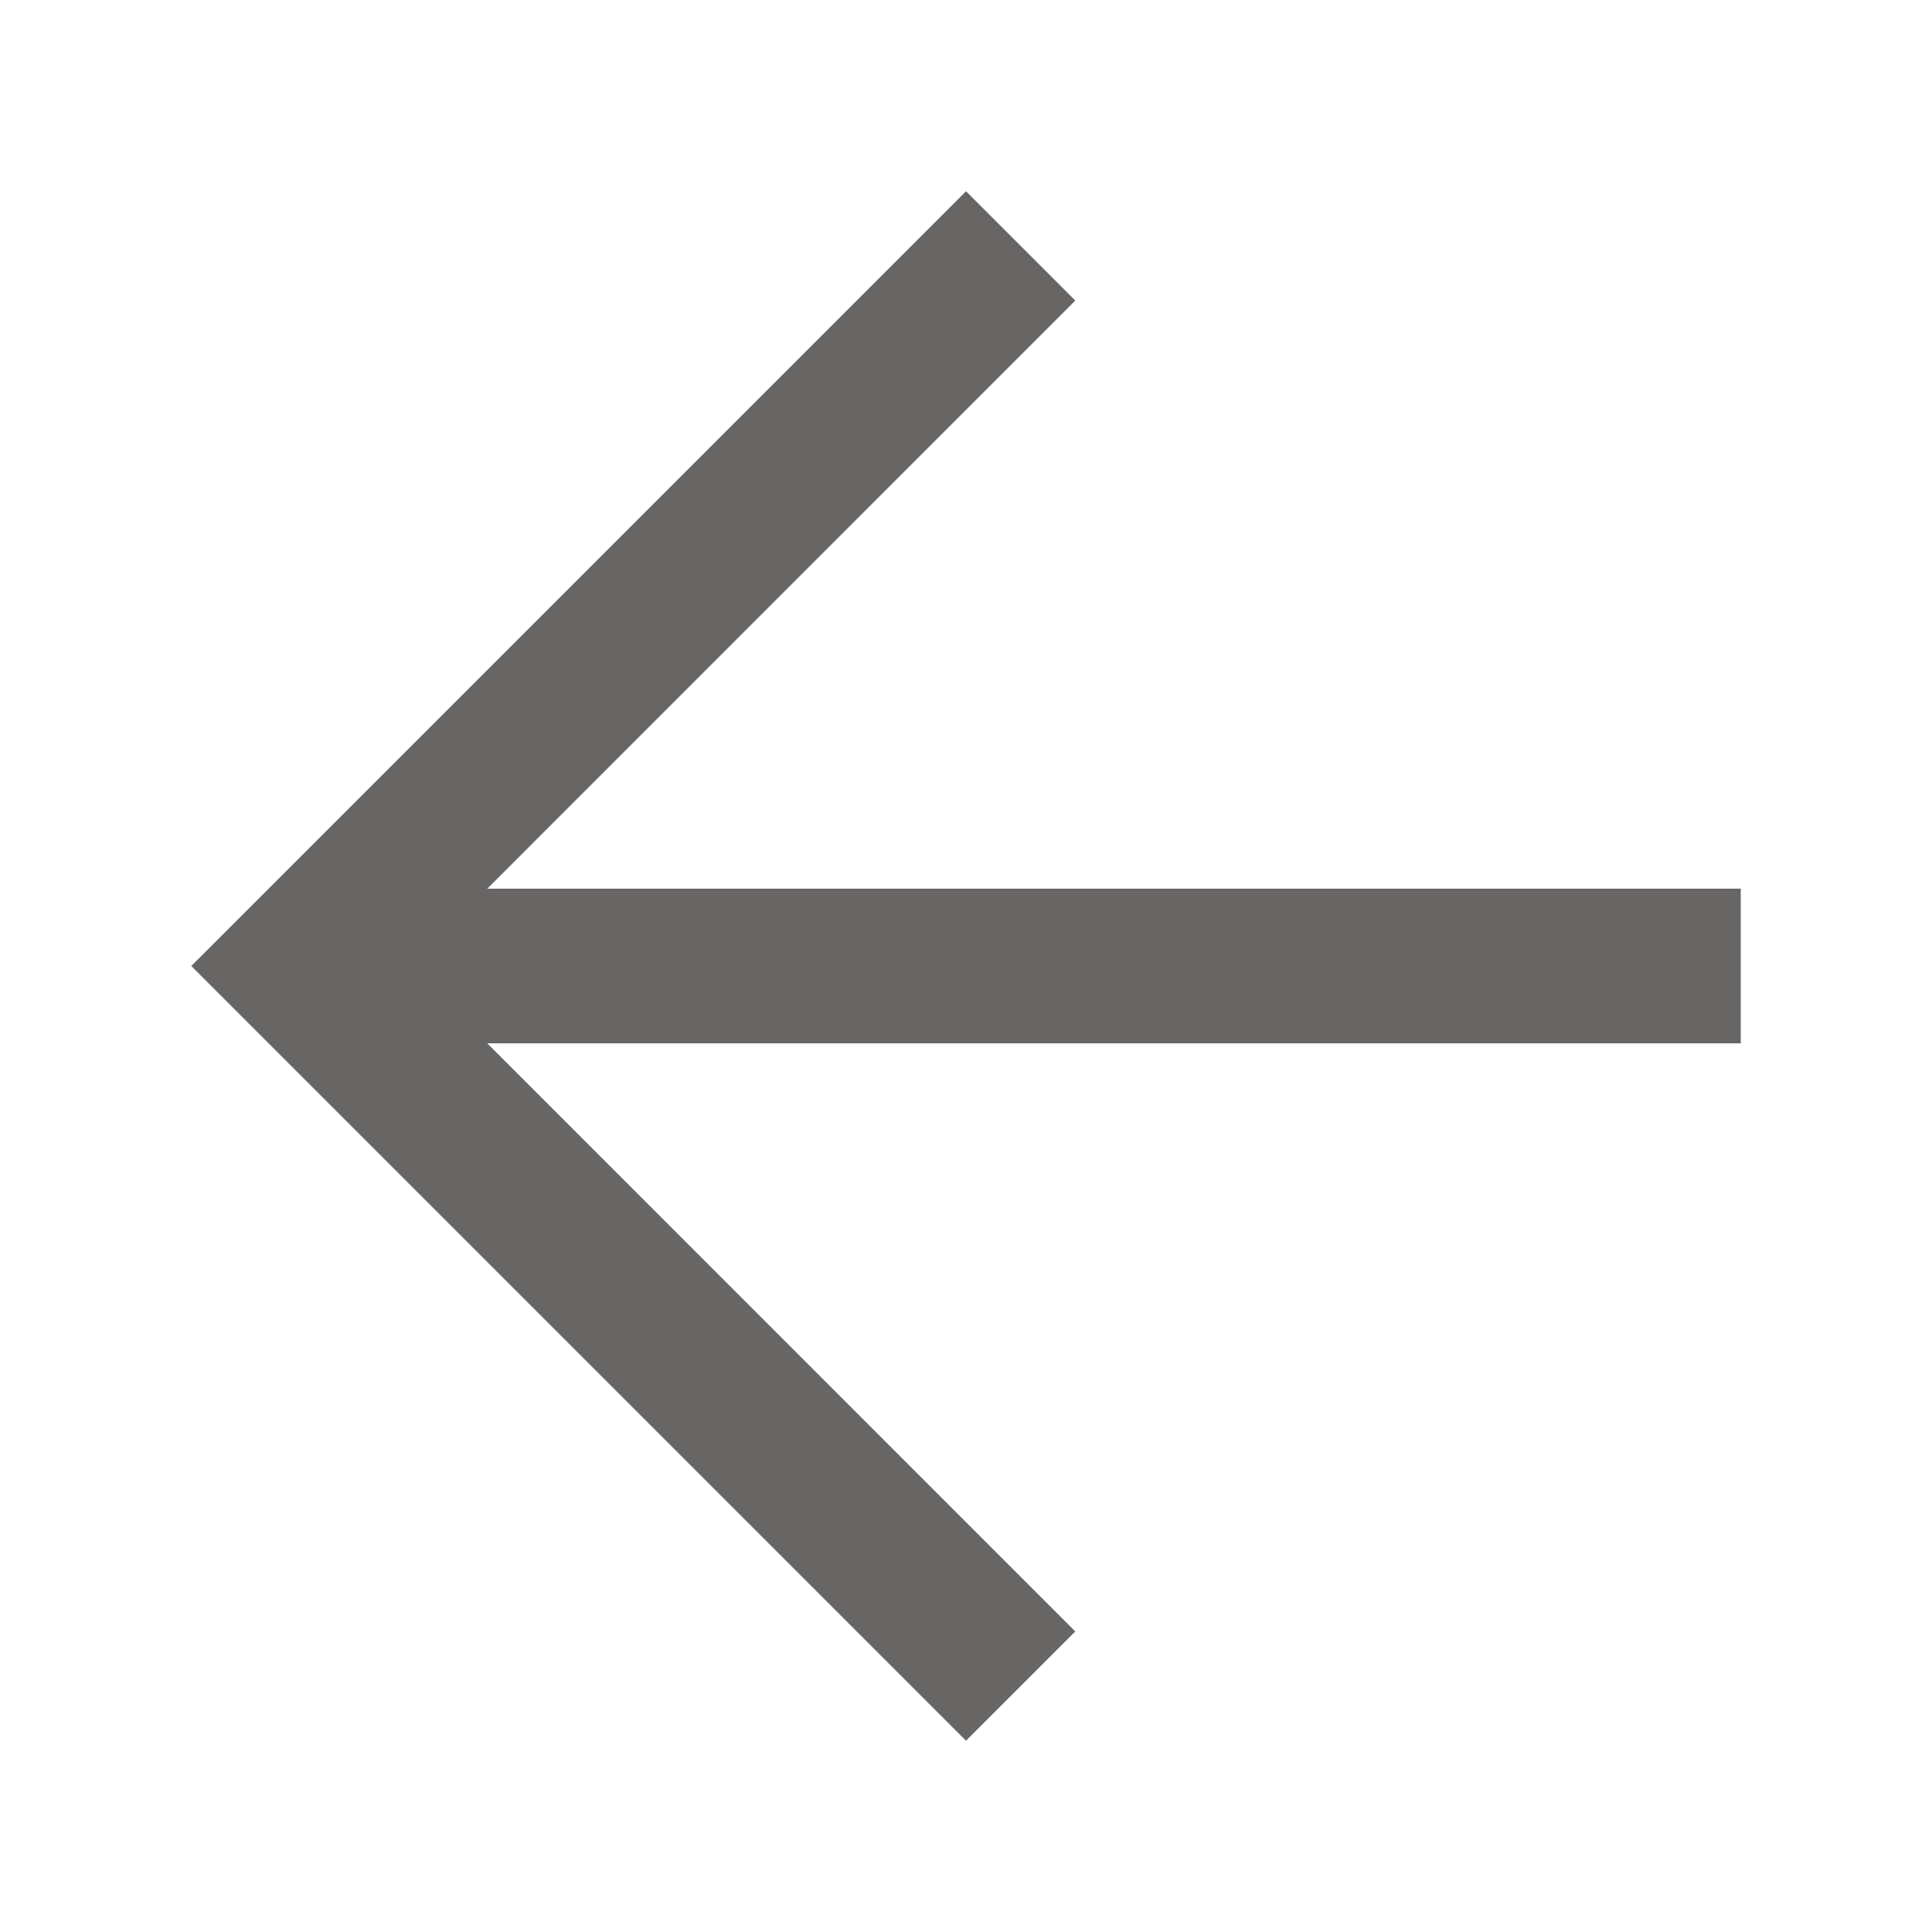
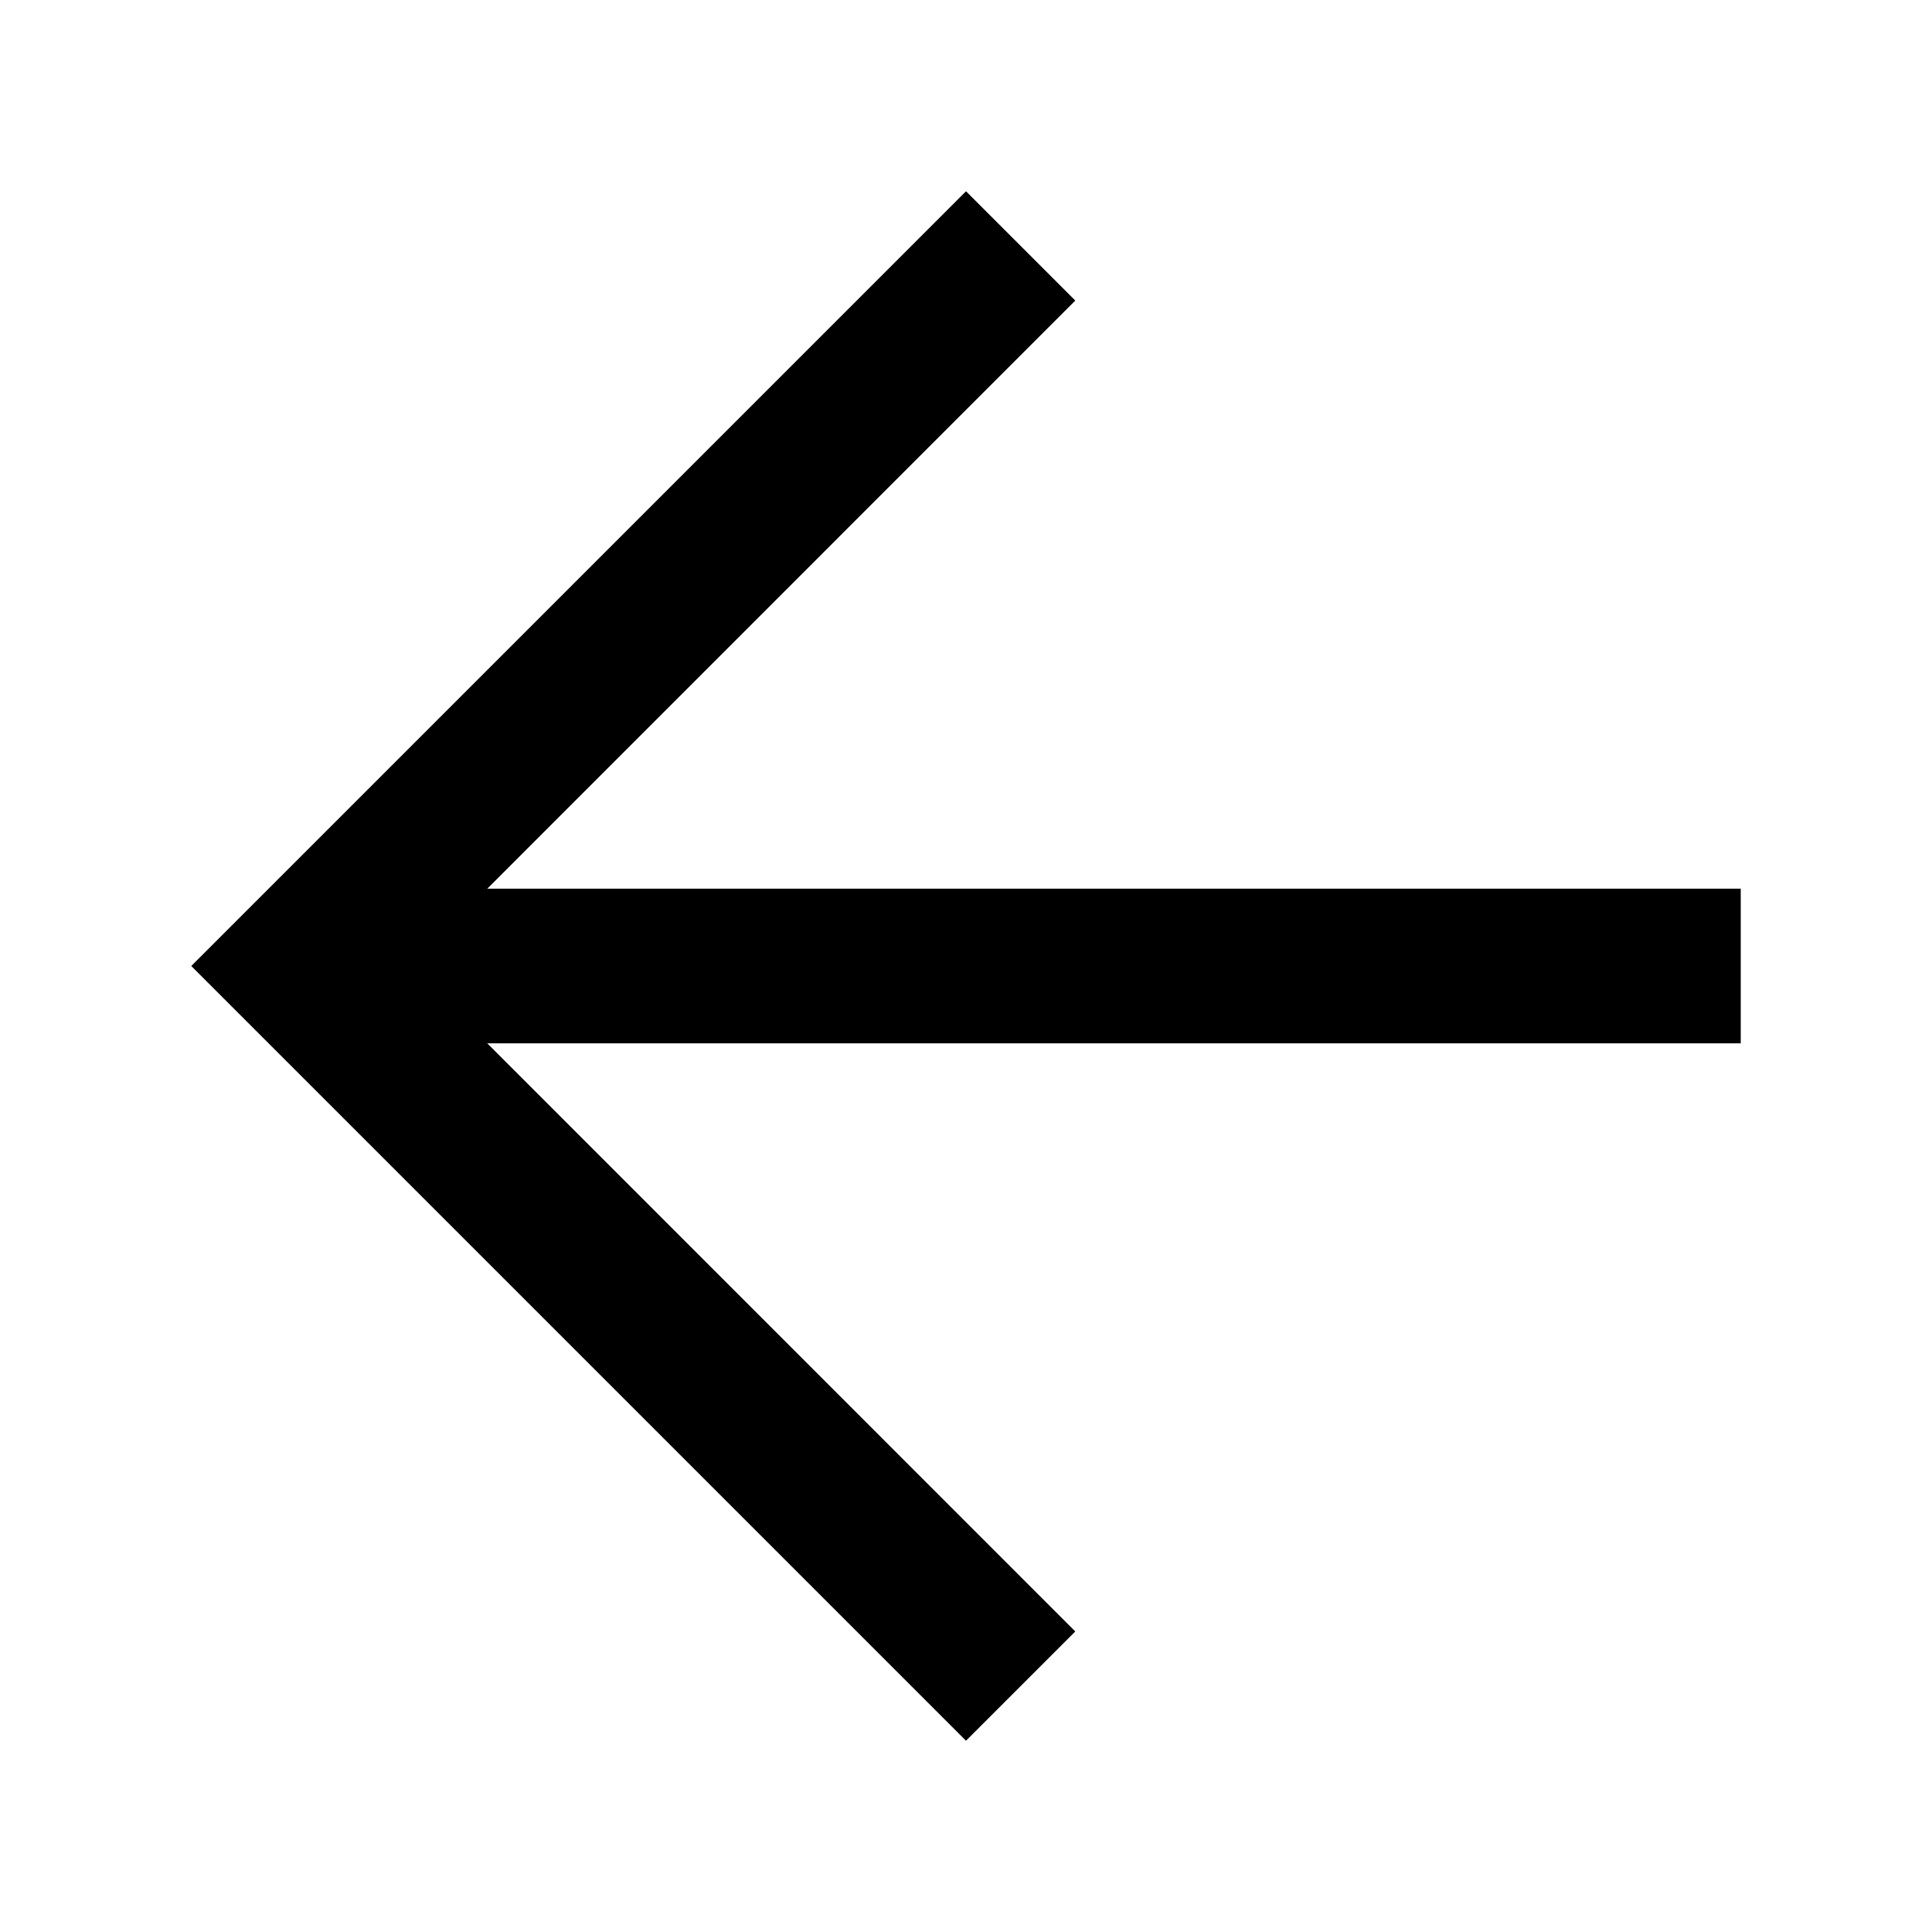
<svg xmlns="http://www.w3.org/2000/svg" width="100" height="100" viewBox="0 0 100 100">
-   <path d="M50.001 9.9L9.9 50 50 90.1l5.656-5.655-30.435-30.442H90.1v-8.006H25.222l30.435-30.44z" fill="#686565" />
+   <path d="M50.001 9.9L9.9 50 50 90.1l5.656-5.655-30.435-30.442H90.1v-8.006H25.222l30.435-30.44z" />
</svg>
